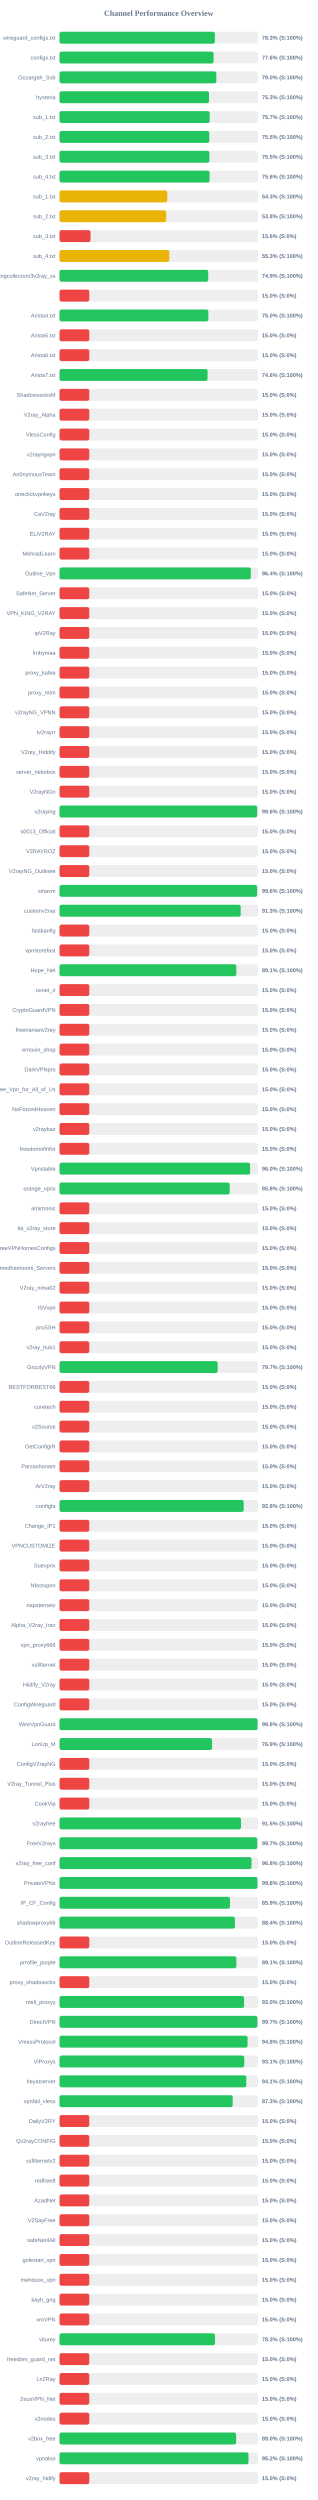
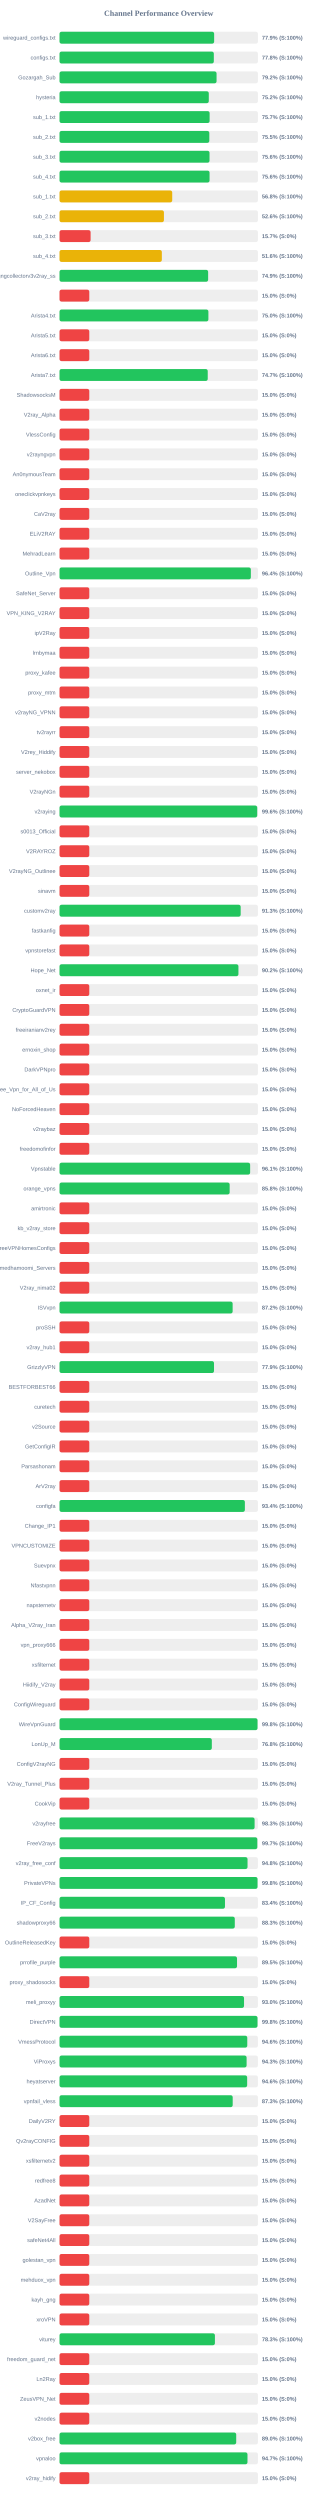
<svg xmlns="http://www.w3.org/2000/svg" width="800" height="6300" version="1.1">
  <style>
        .row { font: 14px Arial; fill: #64748b; }
        .score { font: bold 14px Arial; fill: #64748b; }
    </style>
  <text x="400" y="40" text-anchor="middle" font-size="20px" font-weight="bold" fill="#64748b">Channel Performance Overview</text>
  <rect x="150" y="80" width="500" height="30" fill="#eee" rx="5" />
-   <rect x="150" y="80" width="391.5" height="30" fill="#22c55e" rx="5" />
+   <rect x="150" y="80" width="389.65" height="30" fill="#22c55e" rx="5" />
  <text x="140" y="100" text-anchor="end" class="row">wireguard_configs.txt</text>
-   <text x="660" y="100" text-anchor="start" class="score">78.3% (S:100%)</text>
+   <text x="660" y="100" text-anchor="start" class="score">77.9% (S:100%)</text>
  <rect x="150" y="130" width="500" height="30" fill="#eee" rx="5" />
-   <rect x="150" y="130" width="388.2" height="30" fill="#22c55e" rx="5" />
+   <rect x="150" y="130" width="388.85" height="30" fill="#22c55e" rx="5" />
  <text x="140" y="150" text-anchor="end" class="row">configs.txt</text>
-   <text x="660" y="150" text-anchor="start" class="score">77.6% (S:100%)</text>
+   <text x="660" y="150" text-anchor="start" class="score">77.8% (S:100%)</text>
  <rect x="150" y="180" width="500" height="30" fill="#eee" rx="5" />
-   <rect x="150" y="180" width="395.2" height="30" fill="#22c55e" rx="5" />
+   <rect x="150" y="180" width="395.75" height="30" fill="#22c55e" rx="5" />
  <text x="140" y="200" text-anchor="end" class="row">Gozargah_Sub</text>
-   <text x="660" y="200" text-anchor="start" class="score">79.0% (S:100%)</text>
+   <text x="660" y="200" text-anchor="start" class="score">79.2% (S:100%)</text>
  <rect x="150" y="230" width="500" height="30" fill="#eee" rx="5" />
-   <rect x="150" y="230" width="376.7" height="30" fill="#22c55e" rx="5" />
+   <rect x="150" y="230" width="376.15" height="30" fill="#22c55e" rx="5" />
  <text x="140" y="250" text-anchor="end" class="row">hysteria</text>
-   <text x="660" y="250" text-anchor="start" class="score">75.3% (S:100%)</text>
+   <text x="660" y="250" text-anchor="start" class="score">75.2% (S:100%)</text>
  <rect x="150" y="280" width="500" height="30" fill="#eee" rx="5" />
-   <rect x="150" y="280" width="378.35" height="30" fill="#22c55e" rx="5" />
+   <rect x="150" y="280" width="378.25" height="30" fill="#22c55e" rx="5" />
  <text x="140" y="300" text-anchor="end" class="row">sub_1.txt</text>
  <text x="660" y="300" text-anchor="start" class="score">75.7% (S:100%)</text>
  <rect x="150" y="330" width="500" height="30" fill="#eee" rx="5" />
-   <rect x="150" y="330" width="377.4" height="30" fill="#22c55e" rx="5" />
+   <rect x="150" y="330" width="377.5" height="30" fill="#22c55e" rx="5" />
  <text x="140" y="350" text-anchor="end" class="row">sub_2.txt</text>
  <text x="660" y="350" text-anchor="start" class="score">75.5% (S:100%)</text>
  <rect x="150" y="380" width="500" height="30" fill="#eee" rx="5" />
-   <rect x="150" y="380" width="377.65" height="30" fill="#22c55e" rx="5" />
+   <rect x="150" y="380" width="378.0" height="30" fill="#22c55e" rx="5" />
  <text x="140" y="400" text-anchor="end" class="row">sub_3.txt</text>
-   <text x="660" y="400" text-anchor="start" class="score">75.5% (S:100%)</text>
+   <text x="660" y="400" text-anchor="start" class="score">75.6% (S:100%)</text>
  <rect x="150" y="430" width="500" height="30" fill="#eee" rx="5" />
-   <rect x="150" y="430" width="378.2" height="30" fill="#22c55e" rx="5" />
+   <rect x="150" y="430" width="378.1" height="30" fill="#22c55e" rx="5" />
  <text x="140" y="450" text-anchor="end" class="row">sub_4.txt</text>
  <text x="660" y="450" text-anchor="start" class="score">75.6% (S:100%)</text>
  <rect x="150" y="480" width="500" height="30" fill="#eee" rx="5" />
-   <rect x="150" y="480" width="271.65" height="30" fill="#eab308" rx="5" />
+   <rect x="150" y="480" width="284.0" height="30" fill="#eab308" rx="5" />
  <text x="140" y="500" text-anchor="end" class="row">sub_1.txt</text>
-   <text x="660" y="500" text-anchor="start" class="score">54.3% (S:100%)</text>
+   <text x="660" y="500" text-anchor="start" class="score">56.8% (S:100%)</text>
  <rect x="150" y="530" width="500" height="30" fill="#eee" rx="5" />
-   <rect x="150" y="530" width="268.8" height="30" fill="#eab308" rx="5" />
+   <rect x="150" y="530" width="263.1" height="30" fill="#eab308" rx="5" />
  <text x="140" y="550" text-anchor="end" class="row">sub_2.txt</text>
-   <text x="660" y="550" text-anchor="start" class="score">53.8% (S:100%)</text>
+   <text x="660" y="550" text-anchor="start" class="score">52.6% (S:100%)</text>
  <rect x="150" y="580" width="500" height="30" fill="#eee" rx="5" />
-   <rect x="150" y="580" width="78.1" height="30" fill="#ef4444" rx="5" />
+   <rect x="150" y="580" width="78.35" height="30" fill="#ef4444" rx="5" />
  <text x="140" y="600" text-anchor="end" class="row">sub_3.txt</text>
-   <text x="660" y="600" text-anchor="start" class="score">15.6% (S:0%)</text>
+   <text x="660" y="600" text-anchor="start" class="score">15.7% (S:0%)</text>
  <rect x="150" y="630" width="500" height="30" fill="#eee" rx="5" />
-   <rect x="150" y="630" width="276.7" height="30" fill="#eab308" rx="5" />
+   <rect x="150" y="630" width="257.85" height="30" fill="#eab308" rx="5" />
  <text x="140" y="650" text-anchor="end" class="row">sub_4.txt</text>
-   <text x="660" y="650" text-anchor="start" class="score">55.3% (S:100%)</text>
+   <text x="660" y="650" text-anchor="start" class="score">51.6% (S:100%)</text>
  <rect x="150" y="680" width="500" height="30" fill="#eee" rx="5" />
-   <rect x="150" y="680" width="374.7" height="30" fill="#22c55e" rx="5" />
+   <rect x="150" y="680" width="374.5" height="30" fill="#22c55e" rx="5" />
  <text x="140" y="700" text-anchor="end" class="row">kayhgngcollectorv3v2ray_ss</text>
  <text x="660" y="700" text-anchor="start" class="score">74.9% (S:100%)</text>
  <rect x="150" y="730" width="500" height="30" fill="#eee" rx="5" />
  <rect x="150" y="730" width="75.0" height="30" fill="#ef4444" rx="5" />
  <text x="140" y="750" text-anchor="end" class="row" />
  <text x="660" y="750" text-anchor="start" class="score">15.0% (S:0%)</text>
  <rect x="150" y="780" width="500" height="30" fill="#eee" rx="5" />
-   <rect x="150" y="780" width="375.05" height="30" fill="#22c55e" rx="5" />
+   <rect x="150" y="780" width="375.15" height="30" fill="#22c55e" rx="5" />
  <text x="140" y="800" text-anchor="end" class="row">Arista4.txt</text>
  <text x="660" y="800" text-anchor="start" class="score">75.0% (S:100%)</text>
  <rect x="150" y="830" width="500" height="30" fill="#eee" rx="5" />
  <rect x="150" y="830" width="75.0" height="30" fill="#ef4444" rx="5" />
  <text x="140" y="850" text-anchor="end" class="row">Arista5.txt</text>
  <text x="660" y="850" text-anchor="start" class="score">15.0% (S:0%)</text>
  <rect x="150" y="880" width="500" height="30" fill="#eee" rx="5" />
  <rect x="150" y="880" width="75.0" height="30" fill="#ef4444" rx="5" />
  <text x="140" y="900" text-anchor="end" class="row">Arista6.txt</text>
  <text x="660" y="900" text-anchor="start" class="score">15.0% (S:0%)</text>
  <rect x="150" y="930" width="500" height="30" fill="#eee" rx="5" />
-   <rect x="150" y="930" width="373.1" height="30" fill="#22c55e" rx="5" />
+   <rect x="150" y="930" width="373.5" height="30" fill="#22c55e" rx="5" />
  <text x="140" y="950" text-anchor="end" class="row">Arista7.txt</text>
-   <text x="660" y="950" text-anchor="start" class="score">74.6% (S:100%)</text>
+   <text x="660" y="950" text-anchor="start" class="score">74.7% (S:100%)</text>
  <rect x="150" y="980" width="500" height="30" fill="#eee" rx="5" />
  <rect x="150" y="980" width="75.0" height="30" fill="#ef4444" rx="5" />
  <text x="140" y="1000" text-anchor="end" class="row">ShadowsocksM</text>
  <text x="660" y="1000" text-anchor="start" class="score">15.0% (S:0%)</text>
  <rect x="150" y="1030" width="500" height="30" fill="#eee" rx="5" />
  <rect x="150" y="1030" width="75.0" height="30" fill="#ef4444" rx="5" />
  <text x="140" y="1050" text-anchor="end" class="row">V2ray_Alpha</text>
  <text x="660" y="1050" text-anchor="start" class="score">15.0% (S:0%)</text>
  <rect x="150" y="1080" width="500" height="30" fill="#eee" rx="5" />
  <rect x="150" y="1080" width="75.0" height="30" fill="#ef4444" rx="5" />
  <text x="140" y="1100" text-anchor="end" class="row">VlessConfig</text>
  <text x="660" y="1100" text-anchor="start" class="score">15.0% (S:0%)</text>
  <rect x="150" y="1130" width="500" height="30" fill="#eee" rx="5" />
  <rect x="150" y="1130" width="75.0" height="30" fill="#ef4444" rx="5" />
  <text x="140" y="1150" text-anchor="end" class="row">v2rayngvpn</text>
  <text x="660" y="1150" text-anchor="start" class="score">15.0% (S:0%)</text>
  <rect x="150" y="1180" width="500" height="30" fill="#eee" rx="5" />
  <rect x="150" y="1180" width="75.0" height="30" fill="#ef4444" rx="5" />
  <text x="140" y="1200" text-anchor="end" class="row">An0nymousTeam</text>
  <text x="660" y="1200" text-anchor="start" class="score">15.0% (S:0%)</text>
  <rect x="150" y="1230" width="500" height="30" fill="#eee" rx="5" />
  <rect x="150" y="1230" width="75.0" height="30" fill="#ef4444" rx="5" />
  <text x="140" y="1250" text-anchor="end" class="row">oneclickvpnkeys</text>
  <text x="660" y="1250" text-anchor="start" class="score">15.0% (S:0%)</text>
  <rect x="150" y="1280" width="500" height="30" fill="#eee" rx="5" />
  <rect x="150" y="1280" width="75.0" height="30" fill="#ef4444" rx="5" />
  <text x="140" y="1300" text-anchor="end" class="row">CaV2ray</text>
  <text x="660" y="1300" text-anchor="start" class="score">15.0% (S:0%)</text>
  <rect x="150" y="1330" width="500" height="30" fill="#eee" rx="5" />
  <rect x="150" y="1330" width="75.0" height="30" fill="#ef4444" rx="5" />
  <text x="140" y="1350" text-anchor="end" class="row">ELiV2RAY</text>
  <text x="660" y="1350" text-anchor="start" class="score">15.0% (S:0%)</text>
  <rect x="150" y="1380" width="500" height="30" fill="#eee" rx="5" />
  <rect x="150" y="1380" width="75.0" height="30" fill="#ef4444" rx="5" />
  <text x="140" y="1400" text-anchor="end" class="row">MehradLearn</text>
  <text x="660" y="1400" text-anchor="start" class="score">15.0% (S:0%)</text>
  <rect x="150" y="1430" width="500" height="30" fill="#eee" rx="5" />
-   <rect x="150" y="1430" width="482.05" height="30" fill="#22c55e" rx="5" />
+   <rect x="150" y="1430" width="482.15" height="30" fill="#22c55e" rx="5" />
  <text x="140" y="1450" text-anchor="end" class="row">Outline_Vpn</text>
  <text x="660" y="1450" text-anchor="start" class="score">96.4% (S:100%)</text>
  <rect x="150" y="1480" width="500" height="30" fill="#eee" rx="5" />
  <rect x="150" y="1480" width="75.0" height="30" fill="#ef4444" rx="5" />
  <text x="140" y="1500" text-anchor="end" class="row">SafeNet_Server</text>
  <text x="660" y="1500" text-anchor="start" class="score">15.0% (S:0%)</text>
  <rect x="150" y="1530" width="500" height="30" fill="#eee" rx="5" />
  <rect x="150" y="1530" width="75.0" height="30" fill="#ef4444" rx="5" />
  <text x="140" y="1550" text-anchor="end" class="row">VPN_KING_V2RAY</text>
  <text x="660" y="1550" text-anchor="start" class="score">15.0% (S:0%)</text>
  <rect x="150" y="1580" width="500" height="30" fill="#eee" rx="5" />
  <rect x="150" y="1580" width="75.0" height="30" fill="#ef4444" rx="5" />
  <text x="140" y="1600" text-anchor="end" class="row">ipV2Ray</text>
  <text x="660" y="1600" text-anchor="start" class="score">15.0% (S:0%)</text>
  <rect x="150" y="1630" width="500" height="30" fill="#eee" rx="5" />
  <rect x="150" y="1630" width="75.0" height="30" fill="#ef4444" rx="5" />
  <text x="140" y="1650" text-anchor="end" class="row">lrnbymaa</text>
  <text x="660" y="1650" text-anchor="start" class="score">15.0% (S:0%)</text>
  <rect x="150" y="1680" width="500" height="30" fill="#eee" rx="5" />
  <rect x="150" y="1680" width="75.0" height="30" fill="#ef4444" rx="5" />
  <text x="140" y="1700" text-anchor="end" class="row">proxy_kafee</text>
  <text x="660" y="1700" text-anchor="start" class="score">15.0% (S:0%)</text>
  <rect x="150" y="1730" width="500" height="30" fill="#eee" rx="5" />
  <rect x="150" y="1730" width="75.0" height="30" fill="#ef4444" rx="5" />
  <text x="140" y="1750" text-anchor="end" class="row">proxy_mtm</text>
  <text x="660" y="1750" text-anchor="start" class="score">15.0% (S:0%)</text>
  <rect x="150" y="1780" width="500" height="30" fill="#eee" rx="5" />
  <rect x="150" y="1780" width="75.0" height="30" fill="#ef4444" rx="5" />
  <text x="140" y="1800" text-anchor="end" class="row">v2rayNG_VPNN</text>
  <text x="660" y="1800" text-anchor="start" class="score">15.0% (S:0%)</text>
  <rect x="150" y="1830" width="500" height="30" fill="#eee" rx="5" />
  <rect x="150" y="1830" width="75.0" height="30" fill="#ef4444" rx="5" />
  <text x="140" y="1850" text-anchor="end" class="row">tv2rayrr</text>
  <text x="660" y="1850" text-anchor="start" class="score">15.0% (S:0%)</text>
  <rect x="150" y="1880" width="500" height="30" fill="#eee" rx="5" />
  <rect x="150" y="1880" width="75.0" height="30" fill="#ef4444" rx="5" />
  <text x="140" y="1900" text-anchor="end" class="row">V2rey_Hiddify</text>
  <text x="660" y="1900" text-anchor="start" class="score">15.0% (S:0%)</text>
  <rect x="150" y="1930" width="500" height="30" fill="#eee" rx="5" />
  <rect x="150" y="1930" width="75.0" height="30" fill="#ef4444" rx="5" />
  <text x="140" y="1950" text-anchor="end" class="row">server_nekobox</text>
  <text x="660" y="1950" text-anchor="start" class="score">15.0% (S:0%)</text>
  <rect x="150" y="1980" width="500" height="30" fill="#eee" rx="5" />
  <rect x="150" y="1980" width="75.0" height="30" fill="#ef4444" rx="5" />
  <text x="140" y="2000" text-anchor="end" class="row">V2rayNGn</text>
  <text x="660" y="2000" text-anchor="start" class="score">15.0% (S:0%)</text>
  <rect x="150" y="2030" width="500" height="30" fill="#eee" rx="5" />
  <rect x="150" y="2030" width="498.15" height="30" fill="#22c55e" rx="5" />
  <text x="140" y="2050" text-anchor="end" class="row">v2raying</text>
  <text x="660" y="2050" text-anchor="start" class="score">99.6% (S:100%)</text>
  <rect x="150" y="2080" width="500" height="30" fill="#eee" rx="5" />
  <rect x="150" y="2080" width="75.0" height="30" fill="#ef4444" rx="5" />
  <text x="140" y="2100" text-anchor="end" class="row">s0013_Official</text>
  <text x="660" y="2100" text-anchor="start" class="score">15.0% (S:0%)</text>
  <rect x="150" y="2130" width="500" height="30" fill="#eee" rx="5" />
  <rect x="150" y="2130" width="75.0" height="30" fill="#ef4444" rx="5" />
  <text x="140" y="2150" text-anchor="end" class="row">V2RAYROZ</text>
  <text x="660" y="2150" text-anchor="start" class="score">15.0% (S:0%)</text>
  <rect x="150" y="2180" width="500" height="30" fill="#eee" rx="5" />
  <rect x="150" y="2180" width="75.0" height="30" fill="#ef4444" rx="5" />
  <text x="140" y="2200" text-anchor="end" class="row">V2rayNG_Outlinee</text>
  <text x="660" y="2200" text-anchor="start" class="score">15.0% (S:0%)</text>
  <rect x="150" y="2230" width="500" height="30" fill="#eee" rx="5" />
-   <rect x="150" y="2230" width="498.0" height="30" fill="#22c55e" rx="5" />
+   <rect x="150" y="2230" width="75.0" height="30" fill="#ef4444" rx="5" />
  <text x="140" y="2250" text-anchor="end" class="row">sinavm</text>
-   <text x="660" y="2250" text-anchor="start" class="score">99.6% (S:100%)</text>
+   <text x="660" y="2250" text-anchor="start" class="score">15.0% (S:0%)</text>
  <rect x="150" y="2280" width="500" height="30" fill="#eee" rx="5" />
-   <rect x="150" y="2280" width="456.6" height="30" fill="#22c55e" rx="5" />
+   <rect x="150" y="2280" width="456.5" height="30" fill="#22c55e" rx="5" />
  <text x="140" y="2300" text-anchor="end" class="row">customv2ray</text>
  <text x="660" y="2300" text-anchor="start" class="score">91.3% (S:100%)</text>
  <rect x="150" y="2330" width="500" height="30" fill="#eee" rx="5" />
  <rect x="150" y="2330" width="75.0" height="30" fill="#ef4444" rx="5" />
  <text x="140" y="2350" text-anchor="end" class="row">fastkanfig</text>
  <text x="660" y="2350" text-anchor="start" class="score">15.0% (S:0%)</text>
  <rect x="150" y="2380" width="500" height="30" fill="#eee" rx="5" />
  <rect x="150" y="2380" width="75.0" height="30" fill="#ef4444" rx="5" />
  <text x="140" y="2400" text-anchor="end" class="row">vpnstorefast</text>
  <text x="660" y="2400" text-anchor="start" class="score">15.0% (S:0%)</text>
  <rect x="150" y="2430" width="500" height="30" fill="#eee" rx="5" />
-   <rect x="150" y="2430" width="445.55" height="30" fill="#22c55e" rx="5" />
+   <rect x="150" y="2430" width="450.85" height="30" fill="#22c55e" rx="5" />
  <text x="140" y="2450" text-anchor="end" class="row">Hope_Net</text>
-   <text x="660" y="2450" text-anchor="start" class="score">89.1% (S:100%)</text>
+   <text x="660" y="2450" text-anchor="start" class="score">90.2% (S:100%)</text>
  <rect x="150" y="2480" width="500" height="30" fill="#eee" rx="5" />
  <rect x="150" y="2480" width="75.0" height="30" fill="#ef4444" rx="5" />
  <text x="140" y="2500" text-anchor="end" class="row">oxnet_ir</text>
  <text x="660" y="2500" text-anchor="start" class="score">15.0% (S:0%)</text>
  <rect x="150" y="2530" width="500" height="30" fill="#eee" rx="5" />
  <rect x="150" y="2530" width="75.0" height="30" fill="#ef4444" rx="5" />
  <text x="140" y="2550" text-anchor="end" class="row">CryptoGuardVPN</text>
  <text x="660" y="2550" text-anchor="start" class="score">15.0% (S:0%)</text>
  <rect x="150" y="2580" width="500" height="30" fill="#eee" rx="5" />
  <rect x="150" y="2580" width="75.0" height="30" fill="#ef4444" rx="5" />
  <text x="140" y="2600" text-anchor="end" class="row">freeiranianv2rey</text>
  <text x="660" y="2600" text-anchor="start" class="score">15.0% (S:0%)</text>
  <rect x="150" y="2630" width="500" height="30" fill="#eee" rx="5" />
  <rect x="150" y="2630" width="75.0" height="30" fill="#ef4444" rx="5" />
  <text x="140" y="2650" text-anchor="end" class="row">ernoxin_shop</text>
  <text x="660" y="2650" text-anchor="start" class="score">15.0% (S:0%)</text>
  <rect x="150" y="2680" width="500" height="30" fill="#eee" rx="5" />
  <rect x="150" y="2680" width="75.0" height="30" fill="#ef4444" rx="5" />
  <text x="140" y="2700" text-anchor="end" class="row">DarkVPNpro</text>
  <text x="660" y="2700" text-anchor="start" class="score">15.0% (S:0%)</text>
  <rect x="150" y="2730" width="500" height="30" fill="#eee" rx="5" />
  <rect x="150" y="2730" width="75.0" height="30" fill="#ef4444" rx="5" />
  <text x="140" y="2750" text-anchor="end" class="row">Free_Vpn_for_All_of_Us</text>
  <text x="660" y="2750" text-anchor="start" class="score">15.0% (S:0%)</text>
  <rect x="150" y="2780" width="500" height="30" fill="#eee" rx="5" />
  <rect x="150" y="2780" width="75.0" height="30" fill="#ef4444" rx="5" />
  <text x="140" y="2800" text-anchor="end" class="row">NoForcedHeaven</text>
  <text x="660" y="2800" text-anchor="start" class="score">15.0% (S:0%)</text>
  <rect x="150" y="2830" width="500" height="30" fill="#eee" rx="5" />
  <rect x="150" y="2830" width="75.0" height="30" fill="#ef4444" rx="5" />
  <text x="140" y="2850" text-anchor="end" class="row">v2raybaz</text>
  <text x="660" y="2850" text-anchor="start" class="score">15.0% (S:0%)</text>
  <rect x="150" y="2880" width="500" height="30" fill="#eee" rx="5" />
  <rect x="150" y="2880" width="75.0" height="30" fill="#ef4444" rx="5" />
  <text x="140" y="2900" text-anchor="end" class="row">freedomofinfor</text>
  <text x="660" y="2900" text-anchor="start" class="score">15.0% (S:0%)</text>
  <rect x="150" y="2930" width="500" height="30" fill="#eee" rx="5" />
-   <rect x="150" y="2930" width="480.2" height="30" fill="#22c55e" rx="5" />
+   <rect x="150" y="2930" width="480.35" height="30" fill="#22c55e" rx="5" />
  <text x="140" y="2950" text-anchor="end" class="row">Vpnstable</text>
-   <text x="660" y="2950" text-anchor="start" class="score">96.0% (S:100%)</text>
+   <text x="660" y="2950" text-anchor="start" class="score">96.1% (S:100%)</text>
  <rect x="150" y="2980" width="500" height="30" fill="#eee" rx="5" />
-   <rect x="150" y="2980" width="428.9" height="30" fill="#22c55e" rx="5" />
+   <rect x="150" y="2980" width="428.75" height="30" fill="#22c55e" rx="5" />
  <text x="140" y="3000" text-anchor="end" class="row">orange_vpns</text>
  <text x="660" y="3000" text-anchor="start" class="score">85.8% (S:100%)</text>
  <rect x="150" y="3030" width="500" height="30" fill="#eee" rx="5" />
  <rect x="150" y="3030" width="75.0" height="30" fill="#ef4444" rx="5" />
  <text x="140" y="3050" text-anchor="end" class="row">amirtronic</text>
  <text x="660" y="3050" text-anchor="start" class="score">15.0% (S:0%)</text>
  <rect x="150" y="3080" width="500" height="30" fill="#eee" rx="5" />
  <rect x="150" y="3080" width="75.0" height="30" fill="#ef4444" rx="5" />
  <text x="140" y="3100" text-anchor="end" class="row">kb_v2ray_store</text>
  <text x="660" y="3100" text-anchor="start" class="score">15.0% (S:0%)</text>
  <rect x="150" y="3130" width="500" height="30" fill="#eee" rx="5" />
  <rect x="150" y="3130" width="75.0" height="30" fill="#ef4444" rx="5" />
  <text x="140" y="3150" text-anchor="end" class="row">FreeVPNHomesConfigs</text>
  <text x="660" y="3150" text-anchor="start" class="score">15.0% (S:0%)</text>
  <rect x="150" y="3180" width="500" height="30" fill="#eee" rx="5" />
  <rect x="150" y="3180" width="75.0" height="30" fill="#ef4444" rx="5" />
  <text x="140" y="3200" text-anchor="end" class="row">Ahmedhamoomi_Servers</text>
  <text x="660" y="3200" text-anchor="start" class="score">15.0% (S:0%)</text>
  <rect x="150" y="3230" width="500" height="30" fill="#eee" rx="5" />
  <rect x="150" y="3230" width="75.0" height="30" fill="#ef4444" rx="5" />
  <text x="140" y="3250" text-anchor="end" class="row">V2ray_nima02</text>
  <text x="660" y="3250" text-anchor="start" class="score">15.0% (S:0%)</text>
  <rect x="150" y="3280" width="500" height="30" fill="#eee" rx="5" />
-   <rect x="150" y="3280" width="75.0" height="30" fill="#ef4444" rx="5" />
+   <rect x="150" y="3280" width="436.25" height="30" fill="#22c55e" rx="5" />
  <text x="140" y="3300" text-anchor="end" class="row">ISVvpn</text>
-   <text x="660" y="3300" text-anchor="start" class="score">15.0% (S:0%)</text>
+   <text x="660" y="3300" text-anchor="start" class="score">87.2% (S:100%)</text>
  <rect x="150" y="3330" width="500" height="30" fill="#eee" rx="5" />
  <rect x="150" y="3330" width="75.0" height="30" fill="#ef4444" rx="5" />
  <text x="140" y="3350" text-anchor="end" class="row">proSSH</text>
  <text x="660" y="3350" text-anchor="start" class="score">15.0% (S:0%)</text>
  <rect x="150" y="3380" width="500" height="30" fill="#eee" rx="5" />
  <rect x="150" y="3380" width="75.0" height="30" fill="#ef4444" rx="5" />
  <text x="140" y="3400" text-anchor="end" class="row">v2ray_hub1</text>
  <text x="660" y="3400" text-anchor="start" class="score">15.0% (S:0%)</text>
  <rect x="150" y="3430" width="500" height="30" fill="#eee" rx="5" />
-   <rect x="150" y="3430" width="398.45" height="30" fill="#22c55e" rx="5" />
+   <rect x="150" y="3430" width="389.3" height="30" fill="#22c55e" rx="5" />
  <text x="140" y="3450" text-anchor="end" class="row">GrizzlyVPN</text>
-   <text x="660" y="3450" text-anchor="start" class="score">79.7% (S:100%)</text>
+   <text x="660" y="3450" text-anchor="start" class="score">77.9% (S:100%)</text>
  <rect x="150" y="3480" width="500" height="30" fill="#eee" rx="5" />
  <rect x="150" y="3480" width="75.0" height="30" fill="#ef4444" rx="5" />
  <text x="140" y="3500" text-anchor="end" class="row">BESTFORBEST66</text>
  <text x="660" y="3500" text-anchor="start" class="score">15.0% (S:0%)</text>
  <rect x="150" y="3530" width="500" height="30" fill="#eee" rx="5" />
  <rect x="150" y="3530" width="75.0" height="30" fill="#ef4444" rx="5" />
  <text x="140" y="3550" text-anchor="end" class="row">curetech</text>
  <text x="660" y="3550" text-anchor="start" class="score">15.0% (S:0%)</text>
  <rect x="150" y="3580" width="500" height="30" fill="#eee" rx="5" />
  <rect x="150" y="3580" width="75.0" height="30" fill="#ef4444" rx="5" />
  <text x="140" y="3600" text-anchor="end" class="row">v2Source</text>
  <text x="660" y="3600" text-anchor="start" class="score">15.0% (S:0%)</text>
  <rect x="150" y="3630" width="500" height="30" fill="#eee" rx="5" />
  <rect x="150" y="3630" width="75.0" height="30" fill="#ef4444" rx="5" />
  <text x="140" y="3650" text-anchor="end" class="row">GetConfigIR</text>
  <text x="660" y="3650" text-anchor="start" class="score">15.0% (S:0%)</text>
  <rect x="150" y="3680" width="500" height="30" fill="#eee" rx="5" />
  <rect x="150" y="3680" width="75.0" height="30" fill="#ef4444" rx="5" />
  <text x="140" y="3700" text-anchor="end" class="row">Parsashonam</text>
  <text x="660" y="3700" text-anchor="start" class="score">15.0% (S:0%)</text>
  <rect x="150" y="3730" width="500" height="30" fill="#eee" rx="5" />
  <rect x="150" y="3730" width="75.0" height="30" fill="#ef4444" rx="5" />
  <text x="140" y="3750" text-anchor="end" class="row">ArV2ray</text>
  <text x="660" y="3750" text-anchor="start" class="score">15.0% (S:0%)</text>
  <rect x="150" y="3780" width="500" height="30" fill="#eee" rx="5" />
-   <rect x="150" y="3780" width="464.1" height="30" fill="#22c55e" rx="5" />
+   <rect x="150" y="3780" width="467.1" height="30" fill="#22c55e" rx="5" />
  <text x="140" y="3800" text-anchor="end" class="row">configfa</text>
-   <text x="660" y="3800" text-anchor="start" class="score">92.8% (S:100%)</text>
+   <text x="660" y="3800" text-anchor="start" class="score">93.4% (S:100%)</text>
  <rect x="150" y="3830" width="500" height="30" fill="#eee" rx="5" />
  <rect x="150" y="3830" width="75.0" height="30" fill="#ef4444" rx="5" />
  <text x="140" y="3850" text-anchor="end" class="row">Change_IP1</text>
  <text x="660" y="3850" text-anchor="start" class="score">15.0% (S:0%)</text>
  <rect x="150" y="3880" width="500" height="30" fill="#eee" rx="5" />
  <rect x="150" y="3880" width="75.0" height="30" fill="#ef4444" rx="5" />
  <text x="140" y="3900" text-anchor="end" class="row">VPNCUSTOMIZE</text>
  <text x="660" y="3900" text-anchor="start" class="score">15.0% (S:0%)</text>
  <rect x="150" y="3930" width="500" height="30" fill="#eee" rx="5" />
  <rect x="150" y="3930" width="75.0" height="30" fill="#ef4444" rx="5" />
  <text x="140" y="3950" text-anchor="end" class="row">Suevpnx</text>
  <text x="660" y="3950" text-anchor="start" class="score">15.0% (S:0%)</text>
  <rect x="150" y="3980" width="500" height="30" fill="#eee" rx="5" />
  <rect x="150" y="3980" width="75.0" height="30" fill="#ef4444" rx="5" />
  <text x="140" y="4000" text-anchor="end" class="row">Nfastvpnn</text>
  <text x="660" y="4000" text-anchor="start" class="score">15.0% (S:0%)</text>
  <rect x="150" y="4030" width="500" height="30" fill="#eee" rx="5" />
  <rect x="150" y="4030" width="75.0" height="30" fill="#ef4444" rx="5" />
  <text x="140" y="4050" text-anchor="end" class="row">napsternetv</text>
  <text x="660" y="4050" text-anchor="start" class="score">15.0% (S:0%)</text>
  <rect x="150" y="4080" width="500" height="30" fill="#eee" rx="5" />
  <rect x="150" y="4080" width="75.0" height="30" fill="#ef4444" rx="5" />
  <text x="140" y="4100" text-anchor="end" class="row">Alpha_V2ray_Iran</text>
  <text x="660" y="4100" text-anchor="start" class="score">15.0% (S:0%)</text>
  <rect x="150" y="4130" width="500" height="30" fill="#eee" rx="5" />
  <rect x="150" y="4130" width="75.0" height="30" fill="#ef4444" rx="5" />
  <text x="140" y="4150" text-anchor="end" class="row">vpn_proxy666</text>
  <text x="660" y="4150" text-anchor="start" class="score">15.0% (S:0%)</text>
  <rect x="150" y="4180" width="500" height="30" fill="#eee" rx="5" />
  <rect x="150" y="4180" width="75.0" height="30" fill="#ef4444" rx="5" />
  <text x="140" y="4200" text-anchor="end" class="row">xsfilternet</text>
  <text x="660" y="4200" text-anchor="start" class="score">15.0% (S:0%)</text>
  <rect x="150" y="4230" width="500" height="30" fill="#eee" rx="5" />
  <rect x="150" y="4230" width="75.0" height="30" fill="#ef4444" rx="5" />
  <text x="140" y="4250" text-anchor="end" class="row">Hiidify_V2ray</text>
  <text x="660" y="4250" text-anchor="start" class="score">15.0% (S:0%)</text>
  <rect x="150" y="4280" width="500" height="30" fill="#eee" rx="5" />
  <rect x="150" y="4280" width="75.0" height="30" fill="#ef4444" rx="5" />
  <text x="140" y="4300" text-anchor="end" class="row">ConfigWireguard</text>
  <text x="660" y="4300" text-anchor="start" class="score">15.0% (S:0%)</text>
  <rect x="150" y="4330" width="500" height="30" fill="#eee" rx="5" />
-   <rect x="150" y="4330" width="499.05" height="30" fill="#22c55e" rx="5" />
+   <rect x="150" y="4330" width="498.95" height="30" fill="#22c55e" rx="5" />
  <text x="140" y="4350" text-anchor="end" class="row">WireVpnGuard</text>
  <text x="660" y="4350" text-anchor="start" class="score">99.8% (S:100%)</text>
  <rect x="150" y="4380" width="500" height="30" fill="#eee" rx="5" />
-   <rect x="150" y="4380" width="384.4" height="30" fill="#22c55e" rx="5" />
+   <rect x="150" y="4380" width="383.8" height="30" fill="#22c55e" rx="5" />
  <text x="140" y="4400" text-anchor="end" class="row">LonUp_M</text>
-   <text x="660" y="4400" text-anchor="start" class="score">76.9% (S:100%)</text>
+   <text x="660" y="4400" text-anchor="start" class="score">76.8% (S:100%)</text>
  <rect x="150" y="4430" width="500" height="30" fill="#eee" rx="5" />
  <rect x="150" y="4430" width="75.0" height="30" fill="#ef4444" rx="5" />
  <text x="140" y="4450" text-anchor="end" class="row">ConfigV2rayNG</text>
  <text x="660" y="4450" text-anchor="start" class="score">15.0% (S:0%)</text>
  <rect x="150" y="4480" width="500" height="30" fill="#eee" rx="5" />
  <rect x="150" y="4480" width="75.0" height="30" fill="#ef4444" rx="5" />
  <text x="140" y="4500" text-anchor="end" class="row">V2ray_Tunnel_Plus</text>
  <text x="660" y="4500" text-anchor="start" class="score">15.0% (S:0%)</text>
  <rect x="150" y="4530" width="500" height="30" fill="#eee" rx="5" />
  <rect x="150" y="4530" width="75.0" height="30" fill="#ef4444" rx="5" />
  <text x="140" y="4550" text-anchor="end" class="row">CookVip</text>
  <text x="660" y="4550" text-anchor="start" class="score">15.0% (S:0%)</text>
  <rect x="150" y="4580" width="500" height="30" fill="#eee" rx="5" />
-   <rect x="150" y="4580" width="457.35" height="30" fill="#22c55e" rx="5" />
+   <rect x="150" y="4580" width="491.6" height="30" fill="#22c55e" rx="5" />
  <text x="140" y="4600" text-anchor="end" class="row">v2rayfree</text>
-   <text x="660" y="4600" text-anchor="start" class="score">91.5% (S:100%)</text>
+   <text x="660" y="4600" text-anchor="start" class="score">98.3% (S:100%)</text>
  <rect x="150" y="4630" width="500" height="30" fill="#eee" rx="5" />
-   <rect x="150" y="4630" width="498.3" height="30" fill="#22c55e" rx="5" />
+   <rect x="150" y="4630" width="498.4" height="30" fill="#22c55e" rx="5" />
  <text x="140" y="4650" text-anchor="end" class="row">FreeV2rays</text>
  <text x="660" y="4650" text-anchor="start" class="score">99.7% (S:100%)</text>
  <rect x="150" y="4680" width="500" height="30" fill="#eee" rx="5" />
-   <rect x="150" y="4680" width="483.9" height="30" fill="#22c55e" rx="5" />
+   <rect x="150" y="4680" width="473.8" height="30" fill="#22c55e" rx="5" />
  <text x="140" y="4700" text-anchor="end" class="row">v2ray_free_conf</text>
-   <text x="660" y="4700" text-anchor="start" class="score">96.8% (S:100%)</text>
+   <text x="660" y="4700" text-anchor="start" class="score">94.8% (S:100%)</text>
  <rect x="150" y="4730" width="500" height="30" fill="#eee" rx="5" />
-   <rect x="150" y="4730" width="498.75" height="30" fill="#22c55e" rx="5" />
+   <rect x="150" y="4730" width="498.95" height="30" fill="#22c55e" rx="5" />
  <text x="140" y="4750" text-anchor="end" class="row">PrivateVPNs</text>
  <text x="660" y="4750" text-anchor="start" class="score">99.8% (S:100%)</text>
  <rect x="150" y="4780" width="500" height="30" fill="#eee" rx="5" />
-   <rect x="150" y="4780" width="429.5" height="30" fill="#22c55e" rx="5" />
+   <rect x="150" y="4780" width="416.95" height="30" fill="#22c55e" rx="5" />
  <text x="140" y="4800" text-anchor="end" class="row">IP_CF_Config</text>
-   <text x="660" y="4800" text-anchor="start" class="score">85.9% (S:100%)</text>
+   <text x="660" y="4800" text-anchor="start" class="score">83.4% (S:100%)</text>
  <rect x="150" y="4830" width="500" height="30" fill="#eee" rx="5" />
-   <rect x="150" y="4830" width="441.9" height="30" fill="#22c55e" rx="5" />
+   <rect x="150" y="4830" width="441.7" height="30" fill="#22c55e" rx="5" />
  <text x="140" y="4850" text-anchor="end" class="row">shadowproxy66</text>
-   <text x="660" y="4850" text-anchor="start" class="score">88.4% (S:100%)</text>
+   <text x="660" y="4850" text-anchor="start" class="score">88.3% (S:100%)</text>
  <rect x="150" y="4880" width="500" height="30" fill="#eee" rx="5" />
  <rect x="150" y="4880" width="75.0" height="30" fill="#ef4444" rx="5" />
  <text x="140" y="4900" text-anchor="end" class="row">OutlineReleasedKey</text>
  <text x="660" y="4900" text-anchor="start" class="score">15.0% (S:0%)</text>
  <rect x="150" y="4930" width="500" height="30" fill="#eee" rx="5" />
-   <rect x="150" y="4930" width="445.6" height="30" fill="#22c55e" rx="5" />
+   <rect x="150" y="4930" width="447.3" height="30" fill="#22c55e" rx="5" />
  <text x="140" y="4950" text-anchor="end" class="row">prrofile_purple</text>
-   <text x="660" y="4950" text-anchor="start" class="score">89.1% (S:100%)</text>
+   <text x="660" y="4950" text-anchor="start" class="score">89.5% (S:100%)</text>
  <rect x="150" y="4980" width="500" height="30" fill="#eee" rx="5" />
  <rect x="150" y="4980" width="75.0" height="30" fill="#ef4444" rx="5" />
  <text x="140" y="5000" text-anchor="end" class="row">proxy_shadosocks</text>
  <text x="660" y="5000" text-anchor="start" class="score">15.0% (S:0%)</text>
  <rect x="150" y="5030" width="500" height="30" fill="#eee" rx="5" />
-   <rect x="150" y="5030" width="465.1" height="30" fill="#22c55e" rx="5" />
+   <rect x="150" y="5030" width="464.95" height="30" fill="#22c55e" rx="5" />
  <text x="140" y="5050" text-anchor="end" class="row">meli_proxyy</text>
  <text x="660" y="5050" text-anchor="start" class="score">93.0% (S:100%)</text>
  <rect x="150" y="5080" width="500" height="30" fill="#eee" rx="5" />
-   <rect x="150" y="5080" width="498.65" height="30" fill="#22c55e" rx="5" />
+   <rect x="150" y="5080" width="498.9" height="30" fill="#22c55e" rx="5" />
  <text x="140" y="5100" text-anchor="end" class="row">DirectVPN</text>
-   <text x="660" y="5100" text-anchor="start" class="score">99.7% (S:100%)</text>
+   <text x="660" y="5100" text-anchor="start" class="score">99.8% (S:100%)</text>
  <rect x="150" y="5130" width="500" height="30" fill="#eee" rx="5" />
-   <rect x="150" y="5130" width="473.9" height="30" fill="#22c55e" rx="5" />
+   <rect x="150" y="5130" width="473.15" height="30" fill="#22c55e" rx="5" />
  <text x="140" y="5150" text-anchor="end" class="row">VmessProtocol</text>
-   <text x="660" y="5150" text-anchor="start" class="score">94.8% (S:100%)</text>
+   <text x="660" y="5150" text-anchor="start" class="score">94.6% (S:100%)</text>
  <rect x="150" y="5180" width="500" height="30" fill="#eee" rx="5" />
-   <rect x="150" y="5180" width="465.5" height="30" fill="#22c55e" rx="5" />
+   <rect x="150" y="5180" width="471.45" height="30" fill="#22c55e" rx="5" />
  <text x="140" y="5200" text-anchor="end" class="row">ViProxys</text>
-   <text x="660" y="5200" text-anchor="start" class="score">93.1% (S:100%)</text>
+   <text x="660" y="5200" text-anchor="start" class="score">94.3% (S:100%)</text>
  <rect x="150" y="5230" width="500" height="30" fill="#eee" rx="5" />
-   <rect x="150" y="5230" width="470.65" height="30" fill="#22c55e" rx="5" />
+   <rect x="150" y="5230" width="472.85" height="30" fill="#22c55e" rx="5" />
  <text x="140" y="5250" text-anchor="end" class="row">heyatserver</text>
-   <text x="660" y="5250" text-anchor="start" class="score">94.1% (S:100%)</text>
+   <text x="660" y="5250" text-anchor="start" class="score">94.6% (S:100%)</text>
  <rect x="150" y="5280" width="500" height="30" fill="#eee" rx="5" />
-   <rect x="150" y="5280" width="436.45" height="30" fill="#22c55e" rx="5" />
+   <rect x="150" y="5280" width="436.4" height="30" fill="#22c55e" rx="5" />
  <text x="140" y="5300" text-anchor="end" class="row">vpnfail_vless</text>
  <text x="660" y="5300" text-anchor="start" class="score">87.3% (S:100%)</text>
  <rect x="150" y="5330" width="500" height="30" fill="#eee" rx="5" />
  <rect x="150" y="5330" width="75.0" height="30" fill="#ef4444" rx="5" />
  <text x="140" y="5350" text-anchor="end" class="row">DailyV2RY</text>
  <text x="660" y="5350" text-anchor="start" class="score">15.0% (S:0%)</text>
  <rect x="150" y="5380" width="500" height="30" fill="#eee" rx="5" />
  <rect x="150" y="5380" width="75.0" height="30" fill="#ef4444" rx="5" />
  <text x="140" y="5400" text-anchor="end" class="row">Qv2rayCONFIG</text>
  <text x="660" y="5400" text-anchor="start" class="score">15.0% (S:0%)</text>
  <rect x="150" y="5430" width="500" height="30" fill="#eee" rx="5" />
  <rect x="150" y="5430" width="75.0" height="30" fill="#ef4444" rx="5" />
  <text x="140" y="5450" text-anchor="end" class="row">xsfilternetv2</text>
  <text x="660" y="5450" text-anchor="start" class="score">15.0% (S:0%)</text>
  <rect x="150" y="5480" width="500" height="30" fill="#eee" rx="5" />
  <rect x="150" y="5480" width="75.0" height="30" fill="#ef4444" rx="5" />
  <text x="140" y="5500" text-anchor="end" class="row">redfree8</text>
  <text x="660" y="5500" text-anchor="start" class="score">15.0% (S:0%)</text>
  <rect x="150" y="5530" width="500" height="30" fill="#eee" rx="5" />
  <rect x="150" y="5530" width="75.0" height="30" fill="#ef4444" rx="5" />
  <text x="140" y="5550" text-anchor="end" class="row">AzadNet</text>
  <text x="660" y="5550" text-anchor="start" class="score">15.0% (S:0%)</text>
  <rect x="150" y="5580" width="500" height="30" fill="#eee" rx="5" />
  <rect x="150" y="5580" width="75.0" height="30" fill="#ef4444" rx="5" />
  <text x="140" y="5600" text-anchor="end" class="row">V2SayFree</text>
  <text x="660" y="5600" text-anchor="start" class="score">15.0% (S:0%)</text>
  <rect x="150" y="5630" width="500" height="30" fill="#eee" rx="5" />
  <rect x="150" y="5630" width="75.0" height="30" fill="#ef4444" rx="5" />
  <text x="140" y="5650" text-anchor="end" class="row">safeNet4All</text>
  <text x="660" y="5650" text-anchor="start" class="score">15.0% (S:0%)</text>
  <rect x="150" y="5680" width="500" height="30" fill="#eee" rx="5" />
  <rect x="150" y="5680" width="75.0" height="30" fill="#ef4444" rx="5" />
  <text x="140" y="5700" text-anchor="end" class="row">golestan_vpn</text>
  <text x="660" y="5700" text-anchor="start" class="score">15.0% (S:0%)</text>
  <rect x="150" y="5730" width="500" height="30" fill="#eee" rx="5" />
  <rect x="150" y="5730" width="75.0" height="30" fill="#ef4444" rx="5" />
  <text x="140" y="5750" text-anchor="end" class="row">mehduox_vpn</text>
  <text x="660" y="5750" text-anchor="start" class="score">15.0% (S:0%)</text>
  <rect x="150" y="5780" width="500" height="30" fill="#eee" rx="5" />
  <rect x="150" y="5780" width="75.0" height="30" fill="#ef4444" rx="5" />
  <text x="140" y="5800" text-anchor="end" class="row">kayh_gng</text>
  <text x="660" y="5800" text-anchor="start" class="score">15.0% (S:0%)</text>
  <rect x="150" y="5830" width="500" height="30" fill="#eee" rx="5" />
  <rect x="150" y="5830" width="75.0" height="30" fill="#ef4444" rx="5" />
  <text x="140" y="5850" text-anchor="end" class="row">xroVPN</text>
  <text x="660" y="5850" text-anchor="start" class="score">15.0% (S:0%)</text>
  <rect x="150" y="5880" width="500" height="30" fill="#eee" rx="5" />
-   <rect x="150" y="5880" width="391.75" height="30" fill="#22c55e" rx="5" />
+   <rect x="150" y="5880" width="391.6" height="30" fill="#22c55e" rx="5" />
  <text x="140" y="5900" text-anchor="end" class="row">viturey</text>
  <text x="660" y="5900" text-anchor="start" class="score">78.3% (S:100%)</text>
  <rect x="150" y="5930" width="500" height="30" fill="#eee" rx="5" />
  <rect x="150" y="5930" width="75.0" height="30" fill="#ef4444" rx="5" />
  <text x="140" y="5950" text-anchor="end" class="row">freedom_guard_net</text>
  <text x="660" y="5950" text-anchor="start" class="score">15.0% (S:0%)</text>
  <rect x="150" y="5980" width="500" height="30" fill="#eee" rx="5" />
  <rect x="150" y="5980" width="75.0" height="30" fill="#ef4444" rx="5" />
  <text x="140" y="6000" text-anchor="end" class="row">Ln2Ray</text>
  <text x="660" y="6000" text-anchor="start" class="score">15.0% (S:0%)</text>
  <rect x="150" y="6030" width="500" height="30" fill="#eee" rx="5" />
  <rect x="150" y="6030" width="75.0" height="30" fill="#ef4444" rx="5" />
  <text x="140" y="6050" text-anchor="end" class="row">ZeusVPN_Net</text>
  <text x="660" y="6050" text-anchor="start" class="score">15.0% (S:0%)</text>
  <rect x="150" y="6080" width="500" height="30" fill="#eee" rx="5" />
  <rect x="150" y="6080" width="75.0" height="30" fill="#ef4444" rx="5" />
  <text x="140" y="6100" text-anchor="end" class="row">v2nodes</text>
  <text x="660" y="6100" text-anchor="start" class="score">15.0% (S:0%)</text>
  <rect x="150" y="6130" width="500" height="30" fill="#eee" rx="5" />
-   <rect x="150" y="6130" width="445.1" height="30" fill="#22c55e" rx="5" />
+   <rect x="150" y="6130" width="445.25" height="30" fill="#22c55e" rx="5" />
  <text x="140" y="6150" text-anchor="end" class="row">v2box_free</text>
  <text x="660" y="6150" text-anchor="start" class="score">89.0% (S:100%)</text>
  <rect x="150" y="6180" width="500" height="30" fill="#eee" rx="5" />
-   <rect x="150" y="6180" width="476.15" height="30" fill="#22c55e" rx="5" />
+   <rect x="150" y="6180" width="473.65" height="30" fill="#22c55e" rx="5" />
  <text x="140" y="6200" text-anchor="end" class="row">vpnaloo</text>
-   <text x="660" y="6200" text-anchor="start" class="score">95.2% (S:100%)</text>
+   <text x="660" y="6200" text-anchor="start" class="score">94.7% (S:100%)</text>
  <rect x="150" y="6230" width="500" height="30" fill="#eee" rx="5" />
  <rect x="150" y="6230" width="75.0" height="30" fill="#ef4444" rx="5" />
  <text x="140" y="6250" text-anchor="end" class="row">v2ray_hidify</text>
  <text x="660" y="6250" text-anchor="start" class="score">15.0% (S:0%)</text>
</svg>
